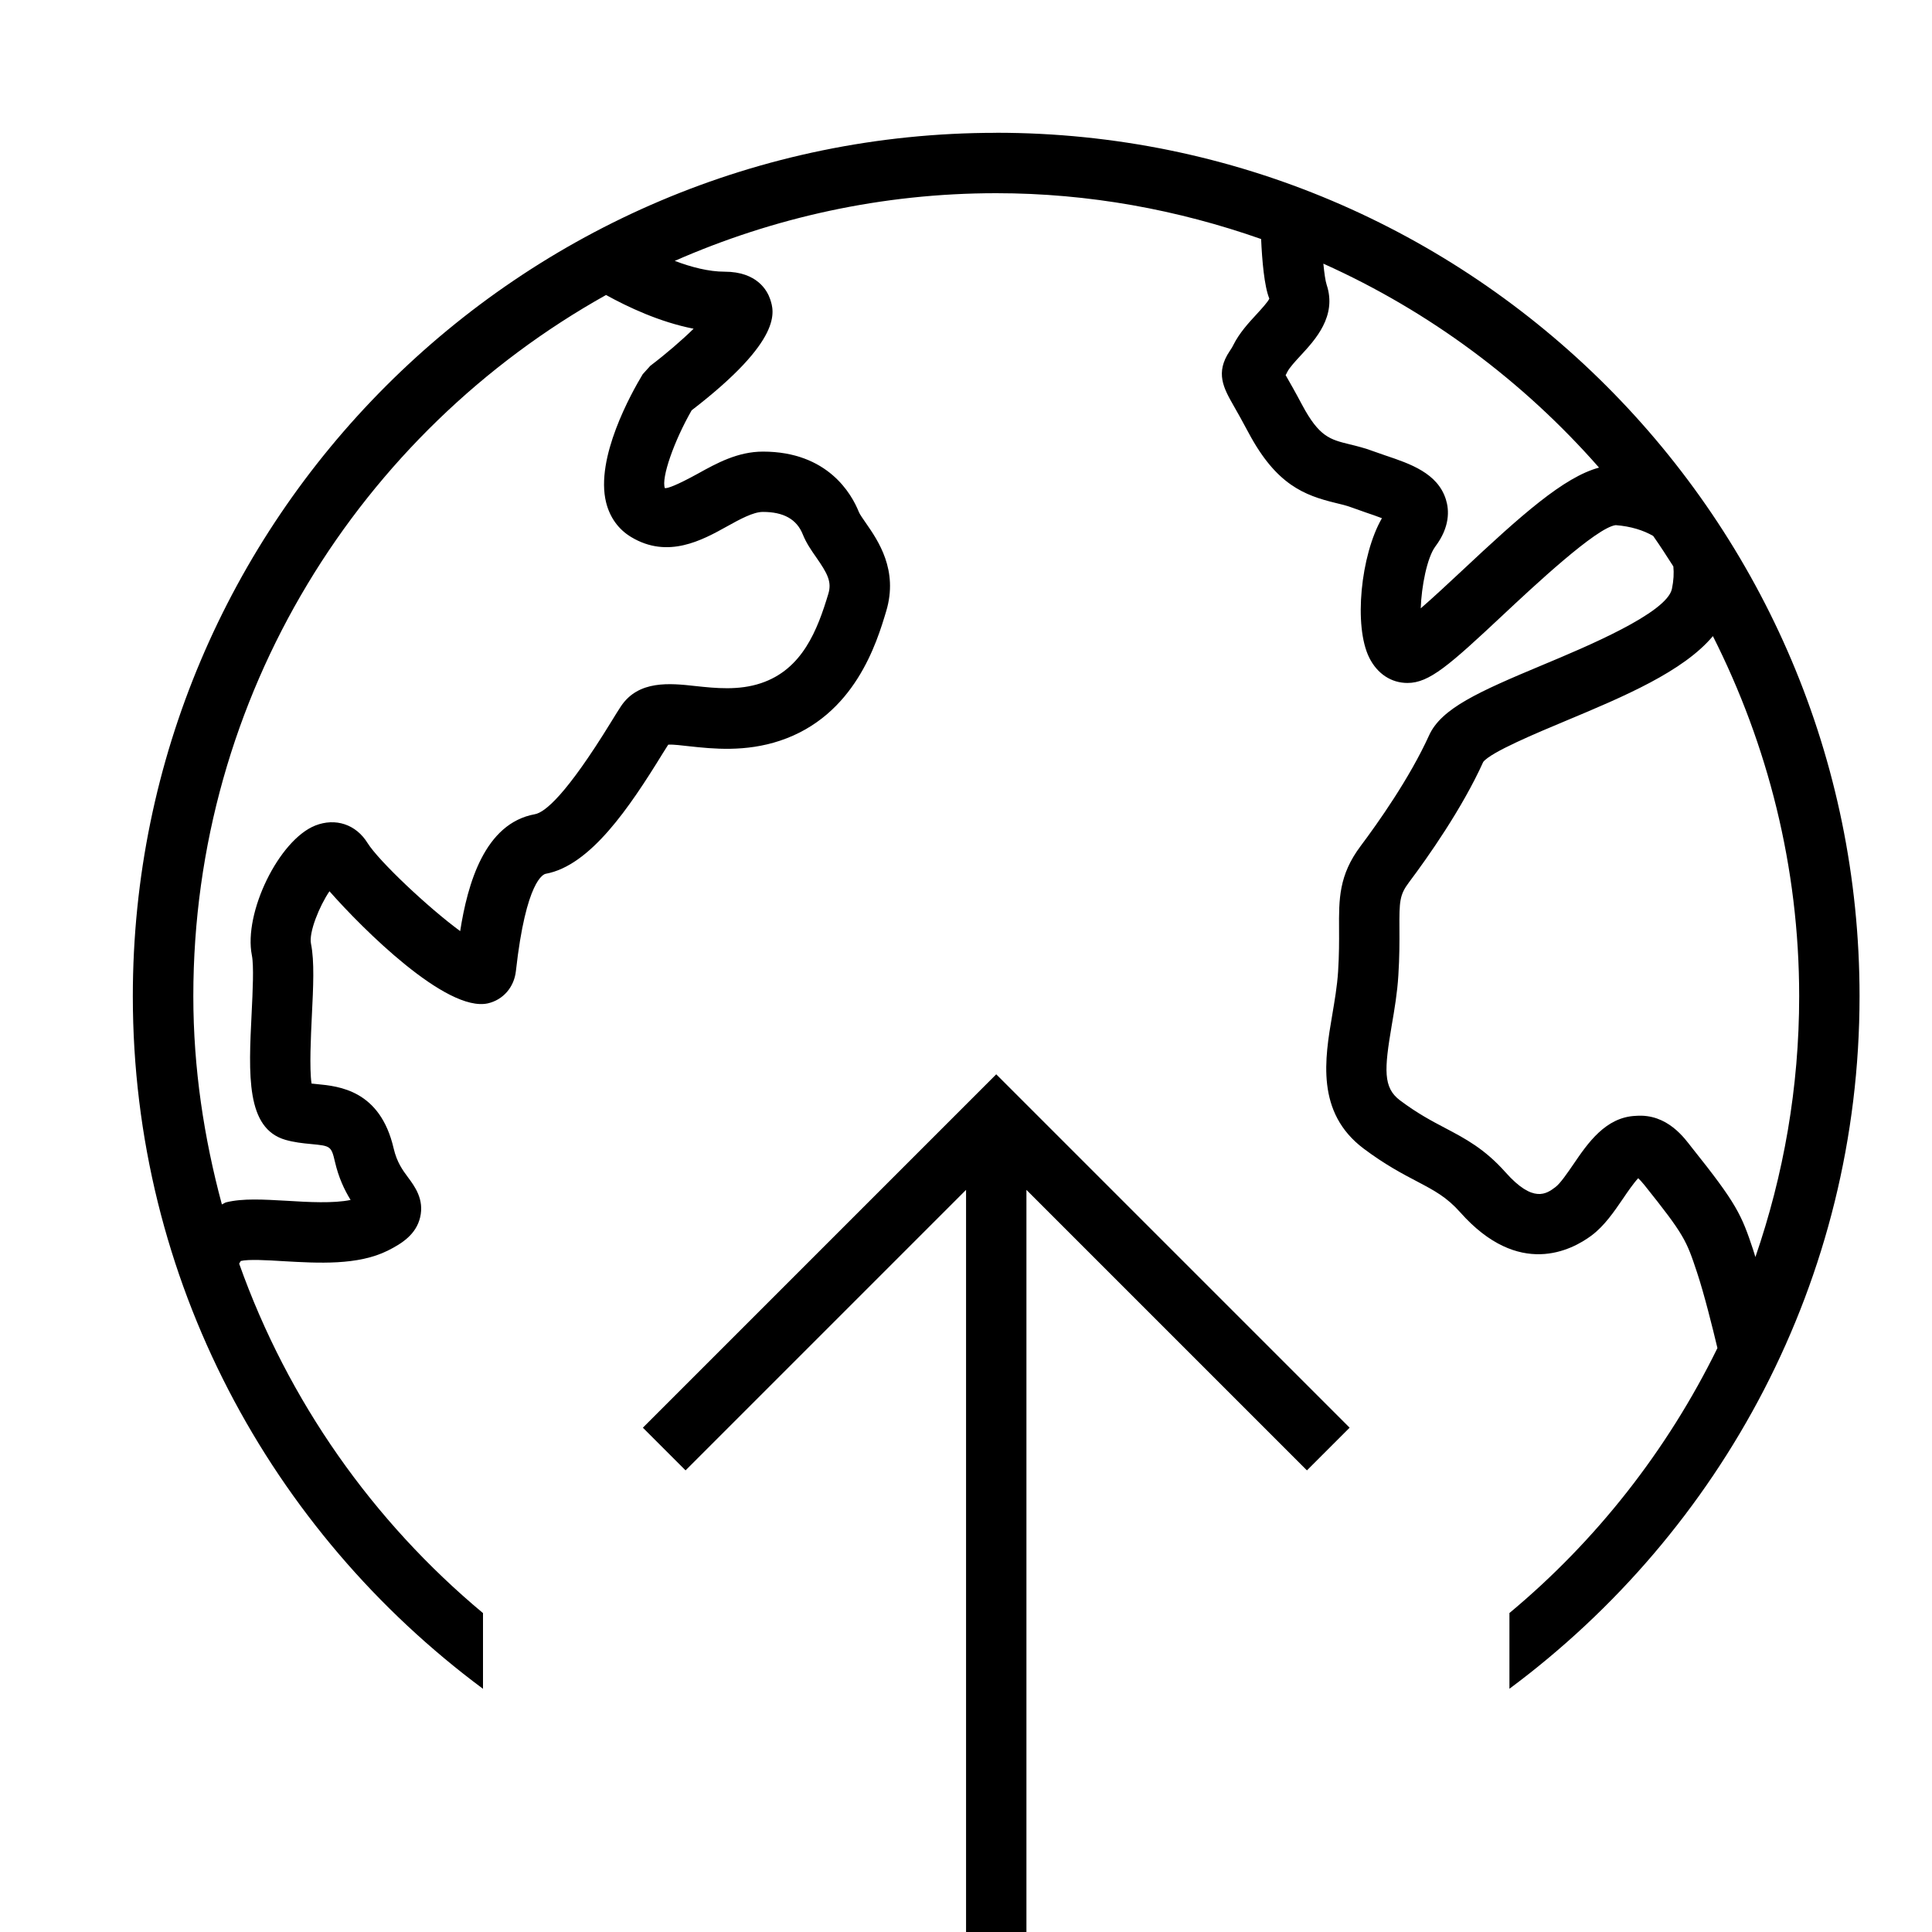
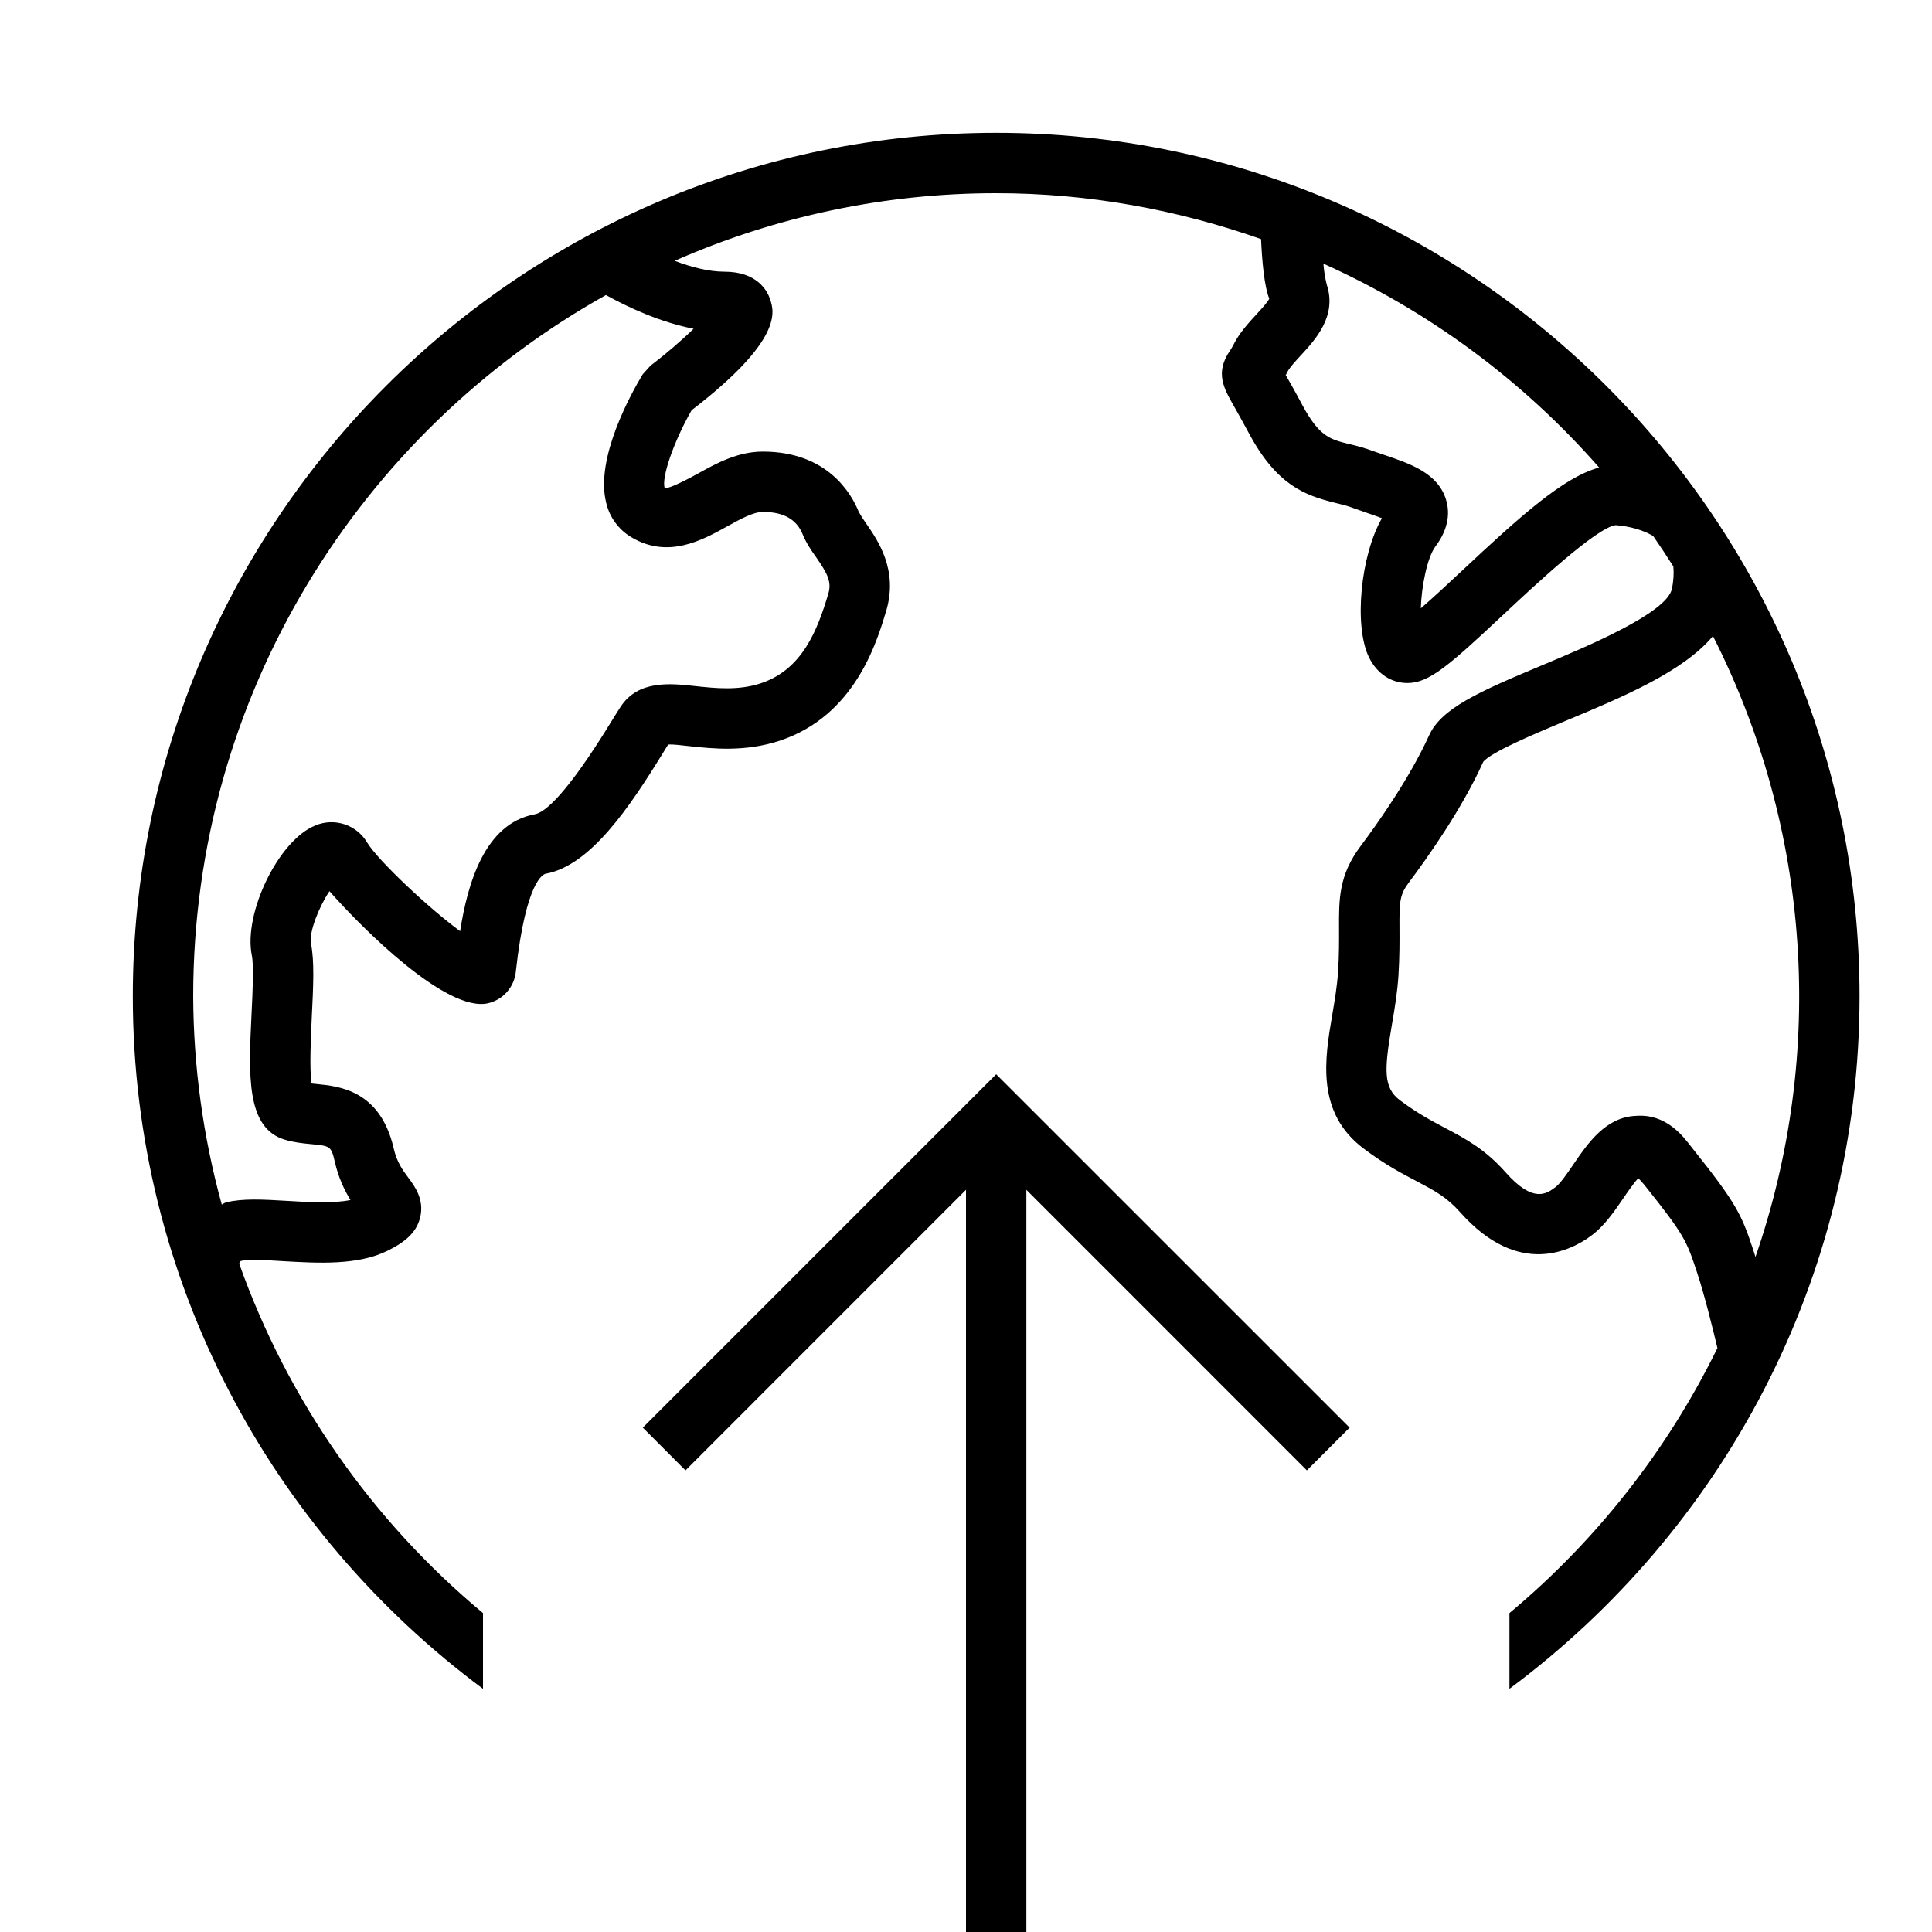
- <svg xmlns="http://www.w3.org/2000/svg" id="icons" viewBox="0 0 32 32">
-   <defs>
-     <style>.cls-1{fill:none;}</style>
-   </defs>
-   <path d="M16.5,2.2c-7.885,0-14.3,6.415-14.3,14.3,0,4.7,2.289,8.864,5.8,11.472v-1.254c-1.821-1.518-3.231-3.512-4.039-5.789.01-.015.027-.04.026-.043.126-.031.433-.014.705.003.58.033,1.236.072,1.731-.175.238-.119.469-.269.536-.552.07-.296-.091-.513-.197-.656-.093-.125-.188-.254-.242-.485-.223-.965-.906-1.03-1.273-1.065-.029-.003-.059-.006-.087-.009-.037-.255-.011-.781.005-1.117.024-.486.045-.906-.014-1.199-.038-.188.138-.621.306-.869.545.619,1.935,2.008,2.623,1.857.253-.058.436-.268.465-.536.168-1.509.46-1.604.493-1.61.74-.135,1.388-1.099,1.936-1.99l.094-.149c.091-.006.232.015.344.026.395.043.932.1,1.508-.092,1.239-.413,1.603-1.626,1.758-2.144.205-.682-.135-1.171-.337-1.462-.043-.062-.102-.146-.115-.18-.12-.302-.517-1.002-1.589-1.002-.418,0-.768.193-1.076.364-.353.194-.505.248-.549.241-.062-.169.151-.778.444-1.289,1.524-1.173,1.367-1.64,1.3-1.841-.046-.137-.212-.455-.755-.455-.261,0-.551-.075-.825-.179,1.632-.717,3.431-1.121,5.325-1.121,1.539,0,3.011.276,4.387.759.016.354.052.782.136.987-.021.052-.135.176-.21.258-.134.145-.285.309-.386.51-.023.047-.044.076-.059.099-.245.362-.102.616.065.909.059.104.141.247.249.451.458.857.922,1.031,1.437,1.157.087.021.176.041.267.075l.243.086c.073.024.173.059.259.092-.352.611-.471,1.789-.209,2.312.133.265.363.417.633.417.36,0,.688-.289,1.58-1.125.504-.472,1.553-1.454,1.869-1.489.248.019.458.085.62.179.116.165.225.334.334.505.011.111.005.234-.024.373-.087.401-1.423.959-2.141,1.259-1.064.445-1.678.719-1.881,1.166-.323.711-.849,1.453-1.133,1.832-.364.485-.361.881-.358,1.381.001.19.002.416-.016.7-.016.245-.058.486-.097.718-.123.72-.275,1.616.521,2.214.353.265.646.419.883.543.296.156.492.26.718.514.969,1.09,1.844.627,2.174.381.214-.161.371-.392.523-.614.068-.101.173-.254.249-.334.024.023.059.059.1.11.671.838.699.924.874,1.45.119.358.258.917.338,1.253-.831,1.695-2.008,3.192-3.445,4.389v1.254c3.51-2.608,5.799-6.772,5.799-11.472,0-7.885-6.415-14.3-14.3-14.3ZM11.488,5.445c-.194.19-.456.416-.717.614l-.126.14c-.188.312-.789,1.387-.606,2.123.062.249.205.447.415.573.607.366,1.176.053,1.589-.177.213-.118.433-.239.593-.239.344,0,.561.122.661.373.056.14.14.262.222.379.186.267.261.405.201.604-.18.597-.428,1.252-1.117,1.481-.368.123-.75.083-1.085.047-.422-.047-.944-.101-1.235.338-.04.061-.095.148-.16.255-.744,1.211-1.098,1.5-1.264,1.53-.833.151-1.115,1.154-1.237,1.936-.524-.384-1.347-1.159-1.535-1.46-.191-.308-.529-.42-.864-.289-.603.239-1.192,1.446-1.051,2.151.034.172.014.588-.004.955-.051,1.026-.095,1.913.562,2.101.136.039.279.056.423.069.321.031.334.032.395.295s.156.463.259.631c-.28.059-.703.036-1.053.014-.393-.022-.732-.043-1.007.025-.025.006-.048.026-.072.035-.297-1.103-.473-2.255-.473-3.45,0-4.988,2.763-9.337,6.836-11.613.362.2.889.449,1.452.559ZM24.209,9.458c-.211.197-.469.438-.677.618.011-.357.104-.841.243-1.026.242-.323.229-.601.174-.776-.136-.438-.594-.593-.999-.729l-.212-.074c-.131-.049-.257-.081-.381-.111-.327-.08-.507-.123-.791-.656-.114-.215-.2-.365-.263-.475l-.009-.015c.009-.017.019-.033.027-.052.037-.074.138-.183.226-.278.238-.258.599-.648.427-1.166-.022-.066-.04-.199-.055-.351,1.758.789,3.311,1.948,4.566,3.378-.582.157-1.282.781-2.277,1.714ZM29.04,20.707c-.196-.59-.271-.765-1.024-1.707-.106-.133-.393-.559-.92-.518-.501.019-.798.453-1.036.803-.102.148-.216.316-.297.377-.146.11-.366.274-.826-.244-.347-.39-.664-.557-1-.734-.226-.119-.46-.242-.749-.459-.281-.211-.261-.509-.136-1.245.046-.266.092-.542.109-.823.02-.312.019-.56.018-.768-.003-.462.002-.567.159-.776.309-.411.88-1.221,1.229-1.993.128-.163.875-.475,1.37-.682.962-.402,1.943-.816,2.434-1.402.907,1.797,1.429,3.819,1.429,5.965,0,1.512-.258,2.964-.725,4.319-.012-.037-.024-.077-.035-.112ZM16.5,17.793l5.854,5.854-.707.707-4.646-4.646v12.293h-1v-12.293l-4.646,4.646-.707-.707,5.854-5.854Z" />
-   <rect class="cls-1" width="32" height="32" />
+ <svg xmlns="http://www.w3.org/2000/svg" viewBox="0 0 32 32">
+   <path d="M16.5 2.2C8.615 2.2 2.2 8.615 2.2 16.5c0 4.7 2.29 8.864 5.8 11.472v-1.254a13.36 13.36 0 0 1-4.039-5.79c.01-.015.027-.04.026-.042.126-.032.433-.014.705.003.58.033 1.237.072 1.732-.175.238-.12.469-.269.536-.552.07-.296-.09-.513-.197-.656-.093-.125-.189-.254-.242-.485-.223-.965-.907-1.03-1.274-1.066l-.087-.009c-.037-.255-.01-.781.005-1.117.024-.486.045-.906-.014-1.2-.038-.188.138-.62.306-.868.545.619 1.935 2.008 2.623 1.857a.6.6 0 0 0 .465-.536c.168-1.509.46-1.604.493-1.61.74-.135 1.388-1.099 1.936-1.99l.093-.15c.091-.006.233.015.344.026.395.043.932.1 1.508-.091 1.24-.413 1.602-1.626 1.758-2.144.205-.682-.135-1.17-.337-1.462a2 2 0 0 1-.115-.18c-.12-.301-.517-1.001-1.59-1.001-.417 0-.767.193-1.075.364-.353.194-.505.248-.55.241-.06-.169.152-.778.445-1.29 1.524-1.172 1.367-1.639 1.3-1.84-.046-.137-.212-.455-.755-.455-.261 0-.55-.075-.825-.18A13.2 13.2 0 0 1 16.5 3.2c1.539 0 3.011.276 4.387.76.016.353.052.781.136.986-.02.052-.134.176-.21.258-.133.145-.285.309-.385.51-.024.047-.044.076-.059.099-.245.362-.101.616.066.909.058.103.14.247.249.45.458.858.921 1.032 1.436 1.158.087.022.176.041.267.075l.243.086a6 6 0 0 1 .259.092c-.352.611-.471 1.79-.21 2.313.133.264.364.417.633.417.36 0 .688-.29 1.58-1.125.504-.472 1.553-1.455 1.87-1.49.248.02.458.085.62.18q.172.248.334.504c.01.111.005.234-.025.374-.087.401-1.422.959-2.14 1.259-1.065.445-1.678.718-1.881 1.166-.323.71-.849 1.453-1.133 1.832-.364.485-.361.88-.358 1.38 0 .191.002.417-.016.7-.016.246-.058.487-.097.719-.123.72-.275 1.616.522 2.213.352.265.646.42.883.543.296.157.492.26.717.514.97 1.09 1.844.627 2.174.38.214-.16.371-.39.524-.613.068-.1.173-.254.249-.334q.037.033.1.11c.67.838.699.924.873 1.45.12.358.258.918.338 1.253a13.4 13.4 0 0 1-3.445 4.39v1.254c3.51-2.609 5.799-6.773 5.799-11.472 0-7.885-6.415-14.3-14.3-14.3m-5.012 3.245c-.194.19-.456.416-.717.615l-.126.14c-.188.312-.789 1.386-.606 2.122a.9.9 0 0 0 .415.574c.608.366 1.176.052 1.589-.177.213-.118.433-.24.593-.24.343 0 .56.123.66.374.057.14.14.261.223.378.185.267.26.406.2.605-.179.597-.427 1.252-1.116 1.481-.369.123-.75.083-1.085.047-.422-.047-.945-.1-1.236.338-.04.06-.095.149-.16.255-.744 1.211-1.098 1.5-1.264 1.53-.833.152-1.115 1.155-1.237 1.936-.524-.384-1.347-1.16-1.535-1.46a.687.687 0 0 0-.864-.29c-.603.24-1.193 1.447-1.051 2.152.034.172.014.588-.004.955-.05 1.027-.095 1.913.561 2.1.136.04.28.057.423.07.322.031.334.032.395.295s.156.463.259.631c-.28.059-.703.036-1.053.014-.393-.023-.732-.043-1.007.025-.025.006-.048.026-.072.036A13.2 13.2 0 0 1 3.2 16.5c0-4.988 2.763-9.337 6.836-11.613.362.2.888.448 1.452.558M24.21 9.458c-.211.197-.469.438-.677.618.011-.357.104-.84.243-1.026.243-.323.229-.6.174-.777-.136-.437-.594-.592-.999-.73l-.212-.073a3 3 0 0 0-.38-.112c-.328-.08-.507-.123-.792-.656-.114-.215-.2-.365-.262-.474l-.01-.015q.016-.024.028-.052c.037-.074.138-.183.226-.278.238-.258.598-.649.427-1.166a2 2 0 0 1-.056-.35 13.35 13.35 0 0 1 4.567 3.377c-.582.157-1.282.781-2.277 1.714m4.831 11.249c-.196-.59-.271-.765-1.024-1.707-.107-.133-.393-.559-.92-.518-.501.019-.798.454-1.036.803-.102.149-.216.317-.297.377-.147.11-.367.275-.826-.244-.347-.39-.665-.557-1-.734-.226-.12-.46-.243-.75-.46-.28-.21-.26-.508-.135-1.245.046-.265.092-.542.11-.823.019-.311.018-.56.017-.767-.003-.462.002-.568.159-.777.308-.41.88-1.22 1.228-1.993.128-.163.875-.474 1.37-.682.962-.401 1.944-.815 2.435-1.402a13.2 13.2 0 0 1 .704 10.284c-.012-.037-.023-.077-.035-.112M16.5 17.793l5.854 5.853-.708.708L17 19.707V32h-1V19.707l-4.646 4.647-.707-.708z" />
+   <path d="M0 0h32v32H0z" style="fill:none" />
</svg>
